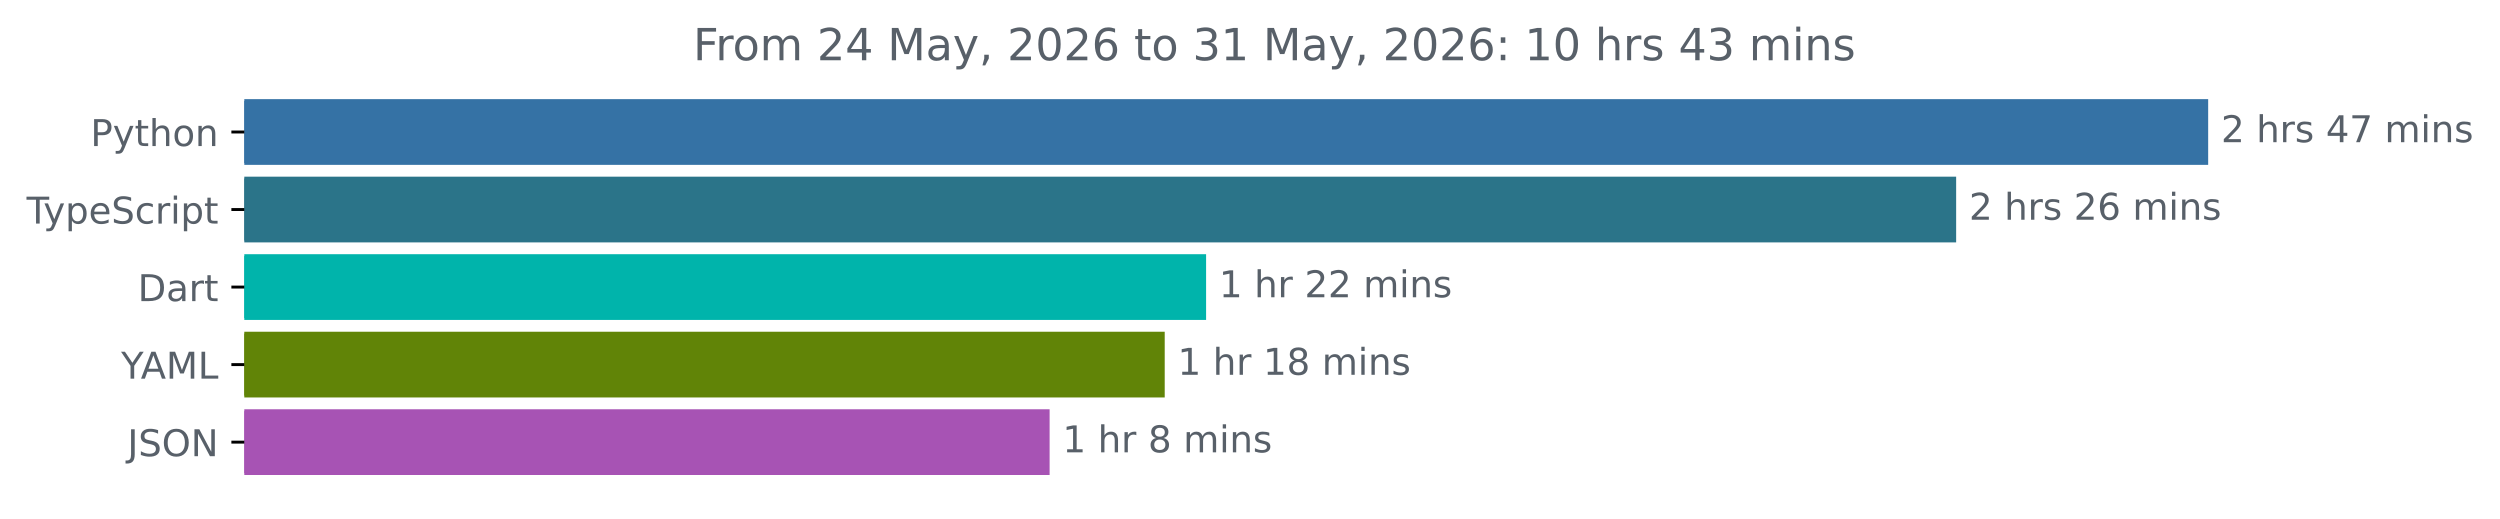
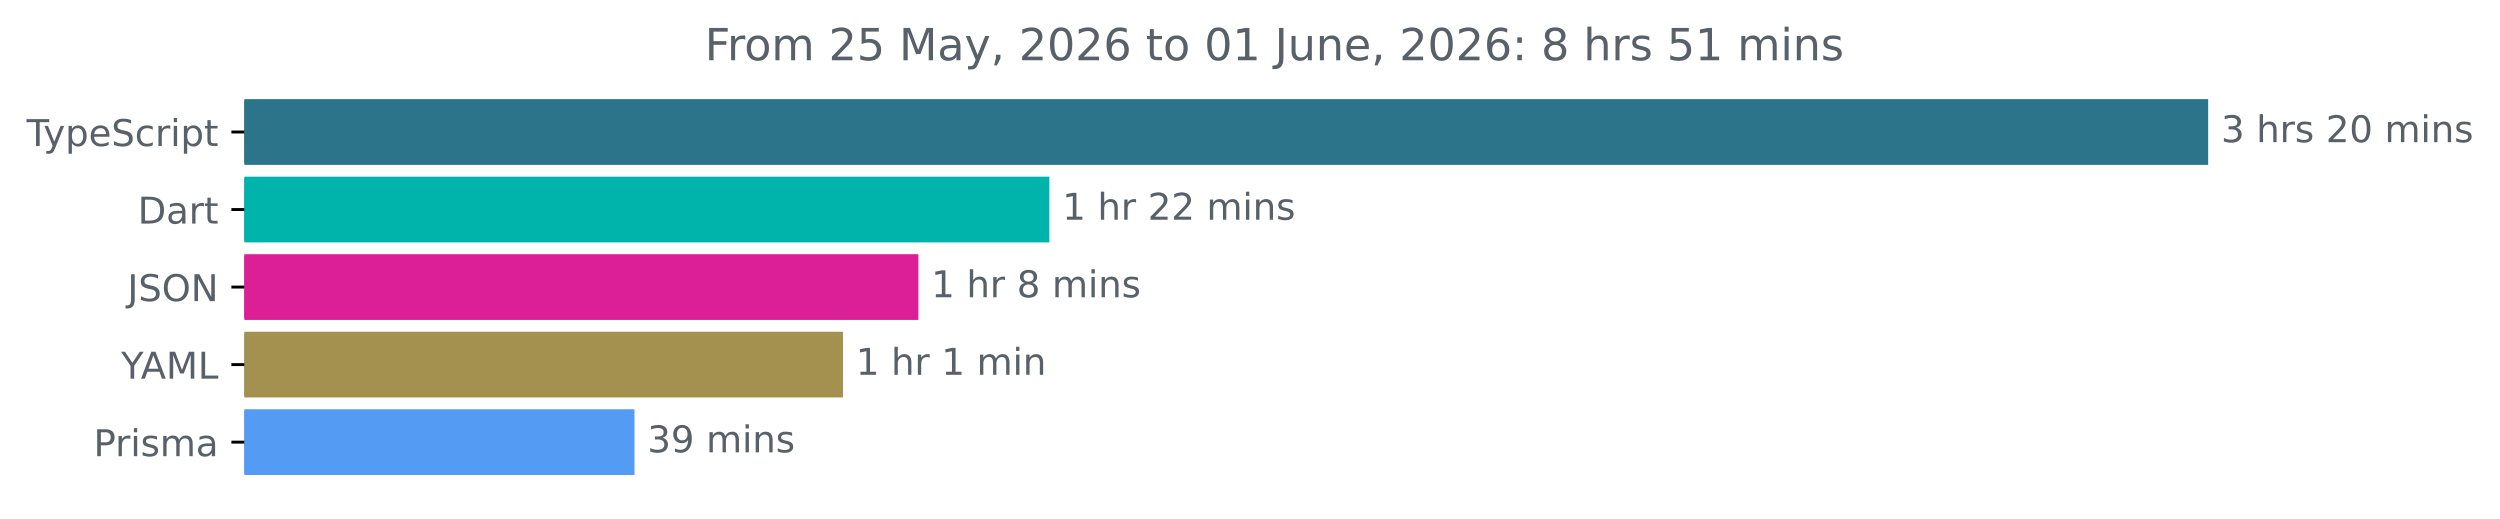
<svg xmlns="http://www.w3.org/2000/svg" xmlns:xlink="http://www.w3.org/1999/xlink" width="677.144pt" height="140.398pt" viewBox="0 0 677.144 140.398" version="1.1">
  <defs>
    <style type="text/css">*{stroke-linejoin: round; stroke-linecap: butt}</style>
  </defs>
  <g id="figure_1">
    <g id="patch_1">
      <path d="M -0 140.398  L 677.144 140.398  L 677.144 0  L -0 0  L -0 140.398  z " style="fill: none" />
    </g>
    <g id="axes_1">
      <g id="patch_2">
-         <path d="M 66.17 27.358  L 597.599 27.358  L 597.599 44.158  L 66.17 44.158  z " clip-path="url(#p0eb95ce7c9)" style="fill: #3572a5; stroke: #3572a5; stroke-linejoin: miter" />
+         <path d="M 66.17 27.358  L 597.599 27.358  L 597.599 44.158  L 66.17 44.158  z " clip-path="url(#p8c85773e4e)" style="fill: #2b7489; stroke: #2b7489; stroke-linejoin: miter" />
      </g>
      <g id="patch_3">
-         <path d="M 66.17 48.358  L 529.336 48.358  L 529.336 65.158  L 66.17 65.158  z " clip-path="url(#p0eb95ce7c9)" style="fill: #2b7489; stroke: #2b7489; stroke-linejoin: miter" />
+         <path d="M 66.17 48.358  L 283.727 48.358  L 283.727 65.158  L 66.17 65.158  z " clip-path="url(#p8c85773e4e)" style="fill: #00b4ab; stroke: #00b4ab; stroke-linejoin: miter" />
      </g>
      <g id="patch_4">
-         <path d="M 66.17 69.358  L 326.179 69.358  L 326.179 86.158  L 66.17 86.158  z " clip-path="url(#p0eb95ce7c9)" style="fill: #00b4ab; stroke: #00b4ab; stroke-linejoin: miter" />
+         <path d="M 66.17 69.358  L 248.242 69.358  L 248.242 86.158  L 66.17 86.158  z " clip-path="url(#p8c85773e4e)" style="fill: #dc1f97; stroke: #dc1f97; stroke-linejoin: miter" />
      </g>
      <g id="patch_5">
-         <path d="M 66.17 90.358  L 314.972 90.358  L 314.972 107.158  L 66.17 107.158  z " clip-path="url(#p0eb95ce7c9)" style="fill: #618407; stroke: #618407; stroke-linejoin: miter" />
+         <path d="M 66.17 90.358  L 227.824 90.358  L 227.824 107.158  L 66.17 107.158  z " clip-path="url(#p8c85773e4e)" style="fill: #a4904f; stroke: #a4904f; stroke-linejoin: miter" />
      </g>
      <g id="patch_6">
-         <path d="M 66.17 111.358  L 283.795 111.358  L 283.795 128.158  L 66.17 128.158  z " clip-path="url(#p0eb95ce7c9)" style="fill: #a753b4; stroke: #a753b4; stroke-linejoin: miter" />
+         <path d="M 66.17 111.358  L 171.358 111.358  L 171.358 128.158  L 66.17 128.158  z " clip-path="url(#p8c85773e4e)" style="fill: #549cf3; stroke: #549cf3; stroke-linejoin: miter" />
      </g>
      <g id="matplotlib.axis_1" />
      <g id="matplotlib.axis_2">
        <g id="ytick_1">
          <g id="line2d_1">
            <defs>
-               <path id="m673610e122" d="M 0 0  L -3.5 0  " style="stroke: #000000; stroke-width: 0.8" />
+               <path id="m672fdcb3d6" d="M 0 0  L -3.5 0  " style="stroke: #000000; stroke-width: 0.8" />
            </defs>
            <g>
-               <use xlink:href="#m673610e122" x="66.17" y="35.758" style="stroke: #000000; stroke-width: 0.8" />
+               <use xlink:href="#m672fdcb3d6" x="66.17" y="35.758" style="stroke: #000000; stroke-width: 0.8" />
            </g>
          </g>
          <g id="text_1">
-             <g style="fill: #586069" transform="translate(24.50781 39.55734) scale(0.1 -0.1)">
-               <defs>
-                 <path id="DejaVuSans-50" d="M 1259 4147  L 1259 2394  L 2053 2394  Q 2494 2394 2734 2622  Q 2975 2850 2975 3272  Q 2975 3691 2734 3919  Q 2494 4147 2053 4147  L 1259 4147  z M 628 4666  L 2053 4666  Q 2838 4666 3239 4311  Q 3641 3956 3641 3272  Q 3641 2581 3239 2228  Q 2838 1875 2053 1875  L 1259 1875  L 1259 0  L 628 0  L 628 4666  z " transform="scale(0.015625)" />
+             <g style="fill: #586069" transform="translate(7.2 39.55734) scale(0.1 -0.1)">
+               <defs>
+                 <path id="DejaVuSans-54" d="M -19 4666  L 3928 4666  L 3928 4134  L 2272 4134  L 2272 0  L 1638 0  L 1638 4134  L -19 4134  L -19 4666  z " transform="scale(0.015625)" />
                <path id="DejaVuSans-79" d="M 2059 -325  Q 1816 -950 1584 -1140  Q 1353 -1331 966 -1331  L 506 -1331  L 506 -850  L 844 -850  Q 1081 -850 1212 -737  Q 1344 -625 1503 -206  L 1606 56  L 191 3500  L 800 3500  L 1894 763  L 2988 3500  L 3597 3500  L 2059 -325  z " transform="scale(0.015625)" />
-                 <path id="DejaVuSans-74" d="M 1172 4494  L 1172 3500  L 2356 3500  L 2356 3053  L 1172 3053  L 1172 1153  Q 1172 725 1289 603  Q 1406 481 1766 481  L 2356 481  L 2356 0  L 1766 0  Q 1100 0 847 248  Q 594 497 594 1153  L 594 3053  L 172 3053  L 172 3500  L 594 3500  L 594 4494  L 1172 4494  z " transform="scale(0.015625)" />
-                 <path id="DejaVuSans-68" d="M 3513 2113  L 3513 0  L 2938 0  L 2938 2094  Q 2938 2591 2744 2837  Q 2550 3084 2163 3084  Q 1697 3084 1428 2787  Q 1159 2491 1159 1978  L 1159 0  L 581 0  L 581 4863  L 1159 4863  L 1159 2956  Q 1366 3272 1645 3428  Q 1925 3584 2291 3584  Q 2894 3584 3203 3211  Q 3513 2838 3513 2113  z " transform="scale(0.015625)" />
-                 <path id="DejaVuSans-6f" d="M 1959 3097  Q 1497 3097 1228 2736  Q 959 2375 959 1747  Q 959 1119 1226 758  Q 1494 397 1959 397  Q 2419 397 2687 759  Q 2956 1122 2956 1747  Q 2956 2369 2687 2733  Q 2419 3097 1959 3097  z M 1959 3584  Q 2709 3584 3137 3096  Q 3566 2609 3566 1747  Q 3566 888 3137 398  Q 2709 -91 1959 -91  Q 1206 -91 779 398  Q 353 888 353 1747  Q 353 2609 779 3096  Q 1206 3584 1959 3584  z " transform="scale(0.015625)" />
-                 <path id="DejaVuSans-6e" d="M 3513 2113  L 3513 0  L 2938 0  L 2938 2094  Q 2938 2591 2744 2837  Q 2550 3084 2163 3084  Q 1697 3084 1428 2787  Q 1159 2491 1159 1978  L 1159 0  L 581 0  L 581 3500  L 1159 3500  L 1159 2956  Q 1366 3272 1645 3428  Q 1925 3584 2291 3584  Q 2894 3584 3203 3211  Q 3513 2838 3513 2113  z " transform="scale(0.015625)" />
-               </defs>
-               <use xlink:href="#DejaVuSans-50" />
-               <use xlink:href="#DejaVuSans-79" x="60.303" />
-               <use xlink:href="#DejaVuSans-74" x="119.482" />
-               <use xlink:href="#DejaVuSans-68" x="158.691" />
-               <use xlink:href="#DejaVuSans-6f" x="222.07" />
-               <use xlink:href="#DejaVuSans-6e" x="283.252" />
-             </g>
-           </g>
-         </g>
-         <g id="ytick_2">
-           <g id="line2d_2">
-             <g>
-               <use xlink:href="#m673610e122" x="66.17" y="56.758" style="stroke: #000000; stroke-width: 0.8" />
-             </g>
-           </g>
-           <g id="text_2">
-             <g style="fill: #586069" transform="translate(7.2 60.55734) scale(0.1 -0.1)">
-               <defs>
-                 <path id="DejaVuSans-54" d="M -19 4666  L 3928 4666  L 3928 4134  L 2272 4134  L 2272 0  L 1638 0  L 1638 4134  L -19 4134  L -19 4666  z " transform="scale(0.015625)" />
                <path id="DejaVuSans-70" d="M 1159 525  L 1159 -1331  L 581 -1331  L 581 3500  L 1159 3500  L 1159 2969  Q 1341 3281 1617 3432  Q 1894 3584 2278 3584  Q 2916 3584 3314 3078  Q 3713 2572 3713 1747  Q 3713 922 3314 415  Q 2916 -91 2278 -91  Q 1894 -91 1617 61  Q 1341 213 1159 525  z M 3116 1747  Q 3116 2381 2855 2742  Q 2594 3103 2138 3103  Q 1681 3103 1420 2742  Q 1159 2381 1159 1747  Q 1159 1113 1420 752  Q 1681 391 2138 391  Q 2594 391 2855 752  Q 3116 1113 3116 1747  z " transform="scale(0.015625)" />
                <path id="DejaVuSans-65" d="M 3597 1894  L 3597 1613  L 953 1613  Q 991 1019 1311 708  Q 1631 397 2203 397  Q 2534 397 2845 478  Q 3156 559 3463 722  L 3463 178  Q 3153 47 2828 -22  Q 2503 -91 2169 -91  Q 1331 -91 842 396  Q 353 884 353 1716  Q 353 2575 817 3079  Q 1281 3584 2069 3584  Q 2775 3584 3186 3129  Q 3597 2675 3597 1894  z M 3022 2063  Q 3016 2534 2758 2815  Q 2500 3097 2075 3097  Q 1594 3097 1305 2825  Q 1016 2553 972 2059  L 3022 2063  z " transform="scale(0.015625)" />
                <path id="DejaVuSans-53" d="M 3425 4513  L 3425 3897  Q 3066 4069 2747 4153  Q 2428 4238 2131 4238  Q 1616 4238 1336 4038  Q 1056 3838 1056 3469  Q 1056 3159 1242 3001  Q 1428 2844 1947 2747  L 2328 2669  Q 3034 2534 3370 2195  Q 3706 1856 3706 1288  Q 3706 609 3251 259  Q 2797 -91 1919 -91  Q 1588 -91 1214 -16  Q 841 59 441 206  L 441 856  Q 825 641 1194 531  Q 1563 422 1919 422  Q 2459 422 2753 634  Q 3047 847 3047 1241  Q 3047 1584 2836 1778  Q 2625 1972 2144 2069  L 1759 2144  Q 1053 2284 737 2584  Q 422 2884 422 3419  Q 422 4038 858 4394  Q 1294 4750 2059 4750  Q 2388 4750 2728 4690  Q 3069 4631 3425 4513  z " transform="scale(0.015625)" />
                <path id="DejaVuSans-63" d="M 3122 3366  L 3122 2828  Q 2878 2963 2633 3030  Q 2388 3097 2138 3097  Q 1578 3097 1268 2742  Q 959 2388 959 1747  Q 959 1106 1268 751  Q 1578 397 2138 397  Q 2388 397 2633 464  Q 2878 531 3122 666  L 3122 134  Q 2881 22 2623 -34  Q 2366 -91 2075 -91  Q 1284 -91 818 406  Q 353 903 353 1747  Q 353 2603 823 3093  Q 1294 3584 2113 3584  Q 2378 3584 2631 3529  Q 2884 3475 3122 3366  z " transform="scale(0.015625)" />
                <path id="DejaVuSans-72" d="M 2631 2963  Q 2534 3019 2420 3045  Q 2306 3072 2169 3072  Q 1681 3072 1420 2755  Q 1159 2438 1159 1844  L 1159 0  L 581 0  L 581 3500  L 1159 3500  L 1159 2956  Q 1341 3275 1631 3429  Q 1922 3584 2338 3584  Q 2397 3584 2469 3576  Q 2541 3569 2628 3553  L 2631 2963  z " transform="scale(0.015625)" />
                <path id="DejaVuSans-69" d="M 603 3500  L 1178 3500  L 1178 0  L 603 0  L 603 3500  z M 603 4863  L 1178 4863  L 1178 4134  L 603 4134  L 603 4863  z " transform="scale(0.015625)" />
+                 <path id="DejaVuSans-74" d="M 1172 4494  L 1172 3500  L 2356 3500  L 2356 3053  L 1172 3053  L 1172 1153  Q 1172 725 1289 603  Q 1406 481 1766 481  L 2356 481  L 2356 0  L 1766 0  Q 1100 0 847 248  Q 594 497 594 1153  L 594 3053  L 172 3053  L 172 3500  L 594 3500  L 594 4494  L 1172 4494  z " transform="scale(0.015625)" />
              </defs>
              <use xlink:href="#DejaVuSans-54" />
              <use xlink:href="#DejaVuSans-79" x="45.459" />
              <use xlink:href="#DejaVuSans-70" x="104.639" />
              <use xlink:href="#DejaVuSans-65" x="168.115" />
              <use xlink:href="#DejaVuSans-53" x="229.639" />
              <use xlink:href="#DejaVuSans-63" x="293.115" />
              <use xlink:href="#DejaVuSans-72" x="348.096" />
              <use xlink:href="#DejaVuSans-69" x="389.209" />
              <use xlink:href="#DejaVuSans-70" x="416.992" />
              <use xlink:href="#DejaVuSans-74" x="480.469" />
            </g>
          </g>
        </g>
-         <g id="ytick_3">
-           <g id="line2d_3">
-             <g>
-               <use xlink:href="#m673610e122" x="66.17" y="77.758" style="stroke: #000000; stroke-width: 0.8" />
-             </g>
-           </g>
-           <g id="text_3">
-             <g style="fill: #586069" transform="translate(37.31094 81.55734) scale(0.1 -0.1)">
+         <g id="ytick_2">
+           <g id="line2d_2">
+             <g>
+               <use xlink:href="#m672fdcb3d6" x="66.17" y="56.758" style="stroke: #000000; stroke-width: 0.8" />
+             </g>
+           </g>
+           <g id="text_2">
+             <g style="fill: #586069" transform="translate(37.31094 60.55734) scale(0.1 -0.1)">
              <defs>
                <path id="DejaVuSans-44" d="M 1259 4147  L 1259 519  L 2022 519  Q 2988 519 3436 956  Q 3884 1394 3884 2338  Q 3884 3275 3436 3711  Q 2988 4147 2022 4147  L 1259 4147  z M 628 4666  L 1925 4666  Q 3281 4666 3915 4102  Q 4550 3538 4550 2338  Q 4550 1131 3912 565  Q 3275 0 1925 0  L 628 0  L 628 4666  z " transform="scale(0.015625)" />
                <path id="DejaVuSans-61" d="M 2194 1759  Q 1497 1759 1228 1600  Q 959 1441 959 1056  Q 959 750 1161 570  Q 1363 391 1709 391  Q 2188 391 2477 730  Q 2766 1069 2766 1631  L 2766 1759  L 2194 1759  z M 3341 1997  L 3341 0  L 2766 0  L 2766 531  Q 2569 213 2275 61  Q 1981 -91 1556 -91  Q 1019 -91 701 211  Q 384 513 384 1019  Q 384 1609 779 1909  Q 1175 2209 1959 2209  L 2766 2209  L 2766 2266  Q 2766 2663 2505 2880  Q 2244 3097 1772 3097  Q 1472 3097 1187 3025  Q 903 2953 641 2809  L 641 3341  Q 956 3463 1253 3523  Q 1550 3584 1831 3584  Q 2591 3584 2966 3190  Q 3341 2797 3341 1997  z " transform="scale(0.015625)" />
              </defs>
              <use xlink:href="#DejaVuSans-44" />
              <use xlink:href="#DejaVuSans-61" x="77.002" />
              <use xlink:href="#DejaVuSans-72" x="138.281" />
              <use xlink:href="#DejaVuSans-74" x="179.395" />
            </g>
          </g>
        </g>
+         <g id="ytick_3">
+           <g id="line2d_3">
+             <g>
+               <use xlink:href="#m672fdcb3d6" x="66.17" y="77.758" style="stroke: #000000; stroke-width: 0.8" />
+             </g>
+           </g>
+           <g id="text_3">
+             <g style="fill: #586069" transform="translate(34.51875 81.55734) scale(0.1 -0.1)">
+               <defs>
+                 <path id="DejaVuSans-4a" d="M 628 4666  L 1259 4666  L 1259 325  Q 1259 -519 939 -900  Q 619 -1281 -91 -1281  L -331 -1281  L -331 -750  L -134 -750  Q 284 -750 456 -515  Q 628 -281 628 325  L 628 4666  z " transform="scale(0.015625)" />
+                 <path id="DejaVuSans-4f" d="M 2522 4238  Q 1834 4238 1429 3725  Q 1025 3213 1025 2328  Q 1025 1447 1429 934  Q 1834 422 2522 422  Q 3209 422 3611 934  Q 4013 1447 4013 2328  Q 4013 3213 3611 3725  Q 3209 4238 2522 4238  z M 2522 4750  Q 3503 4750 4090 4092  Q 4678 3434 4678 2328  Q 4678 1225 4090 567  Q 3503 -91 2522 -91  Q 1538 -91 948 565  Q 359 1222 359 2328  Q 359 3434 948 4092  Q 1538 4750 2522 4750  z " transform="scale(0.015625)" />
+                 <path id="DejaVuSans-4e" d="M 628 4666  L 1478 4666  L 3547 763  L 3547 4666  L 4159 4666  L 4159 0  L 3309 0  L 1241 3903  L 1241 0  L 628 0  L 628 4666  z " transform="scale(0.015625)" />
+               </defs>
+               <use xlink:href="#DejaVuSans-4a" />
+               <use xlink:href="#DejaVuSans-53" x="29.492" />
+               <use xlink:href="#DejaVuSans-4f" x="92.969" />
+               <use xlink:href="#DejaVuSans-4e" x="171.68" />
+             </g>
+           </g>
+         </g>
        <g id="ytick_4">
          <g id="line2d_4">
            <g>
-               <use xlink:href="#m673610e122" x="66.17" y="98.758" style="stroke: #000000; stroke-width: 0.8" />
+               <use xlink:href="#m672fdcb3d6" x="66.17" y="98.758" style="stroke: #000000; stroke-width: 0.8" />
            </g>
          </g>
          <g id="text_4">
            <g style="fill: #586069" transform="translate(32.79688 102.5573) scale(0.1 -0.1)">
              <defs>
                <path id="DejaVuSans-59" d="M -13 4666  L 666 4666  L 1959 2747  L 3244 4666  L 3922 4666  L 2272 2222  L 2272 0  L 1638 0  L 1638 2222  L -13 4666  z " transform="scale(0.015625)" />
                <path id="DejaVuSans-41" d="M 2188 4044  L 1331 1722  L 3047 1722  L 2188 4044  z M 1831 4666  L 2547 4666  L 4325 0  L 3669 0  L 3244 1197  L 1141 1197  L 716 0  L 50 0  L 1831 4666  z " transform="scale(0.015625)" />
                <path id="DejaVuSans-4d" d="M 628 4666  L 1569 4666  L 2759 1491  L 3956 4666  L 4897 4666  L 4897 0  L 4281 0  L 4281 4097  L 3078 897  L 2444 897  L 1241 4097  L 1241 0  L 628 0  L 628 4666  z " transform="scale(0.015625)" />
                <path id="DejaVuSans-4c" d="M 628 4666  L 1259 4666  L 1259 531  L 3531 531  L 3531 0  L 628 0  L 628 4666  z " transform="scale(0.015625)" />
              </defs>
              <use xlink:href="#DejaVuSans-59" />
              <use xlink:href="#DejaVuSans-41" x="53.334" />
              <use xlink:href="#DejaVuSans-4d" x="121.742" />
              <use xlink:href="#DejaVuSans-4c" x="208.021" />
            </g>
          </g>
        </g>
        <g id="ytick_5">
          <g id="line2d_5">
            <g>
-               <use xlink:href="#m673610e122" x="66.17" y="119.758" style="stroke: #000000; stroke-width: 0.8" />
+               <use xlink:href="#m672fdcb3d6" x="66.17" y="119.758" style="stroke: #000000; stroke-width: 0.8" />
            </g>
          </g>
          <g id="text_5">
-             <g style="fill: #586069" transform="translate(34.51875 123.5573) scale(0.1 -0.1)">
-               <defs>
-                 <path id="DejaVuSans-4a" d="M 628 4666  L 1259 4666  L 1259 325  Q 1259 -519 939 -900  Q 619 -1281 -91 -1281  L -331 -1281  L -331 -750  L -134 -750  Q 284 -750 456 -515  Q 628 -281 628 325  L 628 4666  z " transform="scale(0.015625)" />
-                 <path id="DejaVuSans-4f" d="M 2522 4238  Q 1834 4238 1429 3725  Q 1025 3213 1025 2328  Q 1025 1447 1429 934  Q 1834 422 2522 422  Q 3209 422 3611 934  Q 4013 1447 4013 2328  Q 4013 3213 3611 3725  Q 3209 4238 2522 4238  z M 2522 4750  Q 3503 4750 4090 4092  Q 4678 3434 4678 2328  Q 4678 1225 4090 567  Q 3503 -91 2522 -91  Q 1538 -91 948 565  Q 359 1222 359 2328  Q 359 3434 948 4092  Q 1538 4750 2522 4750  z " transform="scale(0.015625)" />
-                 <path id="DejaVuSans-4e" d="M 628 4666  L 1478 4666  L 3547 763  L 3547 4666  L 4159 4666  L 4159 0  L 3309 0  L 1241 3903  L 1241 0  L 628 0  L 628 4666  z " transform="scale(0.015625)" />
-               </defs>
-               <use xlink:href="#DejaVuSans-4a" />
-               <use xlink:href="#DejaVuSans-53" x="29.492" />
-               <use xlink:href="#DejaVuSans-4f" x="92.969" />
-               <use xlink:href="#DejaVuSans-4e" x="171.68" />
+             <g style="fill: #586069" transform="translate(25.34844 123.5573) scale(0.1 -0.1)">
+               <defs>
+                 <path id="DejaVuSans-50" d="M 1259 4147  L 1259 2394  L 2053 2394  Q 2494 2394 2734 2622  Q 2975 2850 2975 3272  Q 2975 3691 2734 3919  Q 2494 4147 2053 4147  L 1259 4147  z M 628 4666  L 2053 4666  Q 2838 4666 3239 4311  Q 3641 3956 3641 3272  Q 3641 2581 3239 2228  Q 2838 1875 2053 1875  L 1259 1875  L 1259 0  L 628 0  L 628 4666  z " transform="scale(0.015625)" />
+                 <path id="DejaVuSans-73" d="M 2834 3397  L 2834 2853  Q 2591 2978 2328 3040  Q 2066 3103 1784 3103  Q 1356 3103 1142 2972  Q 928 2841 928 2578  Q 928 2378 1081 2264  Q 1234 2150 1697 2047  L 1894 2003  Q 2506 1872 2764 1633  Q 3022 1394 3022 966  Q 3022 478 2636 193  Q 2250 -91 1575 -91  Q 1294 -91 989 -36  Q 684 19 347 128  L 347 722  Q 666 556 975 473  Q 1284 391 1588 391  Q 1994 391 2212 530  Q 2431 669 2431 922  Q 2431 1156 2273 1281  Q 2116 1406 1581 1522  L 1381 1569  Q 847 1681 609 1914  Q 372 2147 372 2553  Q 372 3047 722 3315  Q 1072 3584 1716 3584  Q 2034 3584 2315 3537  Q 2597 3491 2834 3397  z " transform="scale(0.015625)" />
+                 <path id="DejaVuSans-6d" d="M 3328 2828  Q 3544 3216 3844 3400  Q 4144 3584 4550 3584  Q 5097 3584 5394 3201  Q 5691 2819 5691 2113  L 5691 0  L 5113 0  L 5113 2094  Q 5113 2597 4934 2840  Q 4756 3084 4391 3084  Q 3944 3084 3684 2787  Q 3425 2491 3425 1978  L 3425 0  L 2847 0  L 2847 2094  Q 2847 2600 2669 2842  Q 2491 3084 2119 3084  Q 1678 3084 1418 2786  Q 1159 2488 1159 1978  L 1159 0  L 581 0  L 581 3500  L 1159 3500  L 1159 2956  Q 1356 3278 1631 3431  Q 1906 3584 2284 3584  Q 2666 3584 2933 3390  Q 3200 3197 3328 2828  z " transform="scale(0.015625)" />
+               </defs>
+               <use xlink:href="#DejaVuSans-50" />
+               <use xlink:href="#DejaVuSans-72" x="58.553" />
+               <use xlink:href="#DejaVuSans-69" x="99.666" />
+               <use xlink:href="#DejaVuSans-73" x="127.449" />
+               <use xlink:href="#DejaVuSans-6d" x="179.549" />
+               <use xlink:href="#DejaVuSans-61" x="276.961" />
            </g>
          </g>
        </g>
      </g>
      <g id="text_6">
        <g style="fill: #586069" transform="translate(601.5989 38.5175) scale(0.1 -0.1)">
          <defs>
+             <path id="DejaVuSans-33" d="M 2597 2516  Q 3050 2419 3304 2112  Q 3559 1806 3559 1356  Q 3559 666 3084 287  Q 2609 -91 1734 -91  Q 1441 -91 1130 -33  Q 819 25 488 141  L 488 750  Q 750 597 1062 519  Q 1375 441 1716 441  Q 2309 441 2620 675  Q 2931 909 2931 1356  Q 2931 1769 2642 2001  Q 2353 2234 1838 2234  L 1294 2234  L 1294 2753  L 1863 2753  Q 2328 2753 2575 2939  Q 2822 3125 2822 3475  Q 2822 3834 2567 4026  Q 2313 4219 1838 4219  Q 1578 4219 1281 4162  Q 984 4106 628 3988  L 628 4550  Q 988 4650 1302 4700  Q 1616 4750 1894 4750  Q 2613 4750 3031 4423  Q 3450 4097 3450 3541  Q 3450 3153 3228 2886  Q 3006 2619 2597 2516  z " transform="scale(0.015625)" />
+             <path id="DejaVuSans-20" transform="scale(0.015625)" />
+             <path id="DejaVuSans-68" d="M 3513 2113  L 3513 0  L 2938 0  L 2938 2094  Q 2938 2591 2744 2837  Q 2550 3084 2163 3084  Q 1697 3084 1428 2787  Q 1159 2491 1159 1978  L 1159 0  L 581 0  L 581 4863  L 1159 4863  L 1159 2956  Q 1366 3272 1645 3428  Q 1925 3584 2291 3584  Q 2894 3584 3203 3211  Q 3513 2838 3513 2113  z " transform="scale(0.015625)" />
            <path id="DejaVuSans-32" d="M 1228 531  L 3431 531  L 3431 0  L 469 0  L 469 531  Q 828 903 1448 1529  Q 2069 2156 2228 2338  Q 2531 2678 2651 2914  Q 2772 3150 2772 3378  Q 2772 3750 2511 3984  Q 2250 4219 1831 4219  Q 1534 4219 1204 4116  Q 875 4013 500 3803  L 500 4441  Q 881 4594 1212 4672  Q 1544 4750 1819 4750  Q 2544 4750 2975 4387  Q 3406 4025 3406 3419  Q 3406 3131 3298 2873  Q 3191 2616 2906 2266  Q 2828 2175 2409 1742  Q 1991 1309 1228 531  z " transform="scale(0.015625)" />
-             <path id="DejaVuSans-20" transform="scale(0.015625)" />
-             <path id="DejaVuSans-73" d="M 2834 3397  L 2834 2853  Q 2591 2978 2328 3040  Q 2066 3103 1784 3103  Q 1356 3103 1142 2972  Q 928 2841 928 2578  Q 928 2378 1081 2264  Q 1234 2150 1697 2047  L 1894 2003  Q 2506 1872 2764 1633  Q 3022 1394 3022 966  Q 3022 478 2636 193  Q 2250 -91 1575 -91  Q 1294 -91 989 -36  Q 684 19 347 128  L 347 722  Q 666 556 975 473  Q 1284 391 1588 391  Q 1994 391 2212 530  Q 2431 669 2431 922  Q 2431 1156 2273 1281  Q 2116 1406 1581 1522  L 1381 1569  Q 847 1681 609 1914  Q 372 2147 372 2553  Q 372 3047 722 3315  Q 1072 3584 1716 3584  Q 2034 3584 2315 3537  Q 2597 3491 2834 3397  z " transform="scale(0.015625)" />
-             <path id="DejaVuSans-34" d="M 2419 4116  L 825 1625  L 2419 1625  L 2419 4116  z M 2253 4666  L 3047 4666  L 3047 1625  L 3713 1625  L 3713 1100  L 3047 1100  L 3047 0  L 2419 0  L 2419 1100  L 313 1100  L 313 1709  L 2253 4666  z " transform="scale(0.015625)" />
-             <path id="DejaVuSans-37" d="M 525 4666  L 3525 4666  L 3525 4397  L 1831 0  L 1172 0  L 2766 4134  L 525 4134  L 525 4666  z " transform="scale(0.015625)" />
-             <path id="DejaVuSans-6d" d="M 3328 2828  Q 3544 3216 3844 3400  Q 4144 3584 4550 3584  Q 5097 3584 5394 3201  Q 5691 2819 5691 2113  L 5691 0  L 5113 0  L 5113 2094  Q 5113 2597 4934 2840  Q 4756 3084 4391 3084  Q 3944 3084 3684 2787  Q 3425 2491 3425 1978  L 3425 0  L 2847 0  L 2847 2094  Q 2847 2600 2669 2842  Q 2491 3084 2119 3084  Q 1678 3084 1418 2786  Q 1159 2488 1159 1978  L 1159 0  L 581 0  L 581 3500  L 1159 3500  L 1159 2956  Q 1356 3278 1631 3431  Q 1906 3584 2284 3584  Q 2666 3584 2933 3390  Q 3200 3197 3328 2828  z " transform="scale(0.015625)" />
-           </defs>
-           <use xlink:href="#DejaVuSans-32" />
-           <use xlink:href="#DejaVuSans-20" x="63.623" />
-           <use xlink:href="#DejaVuSans-68" x="95.41" />
-           <use xlink:href="#DejaVuSans-72" x="158.789" />
-           <use xlink:href="#DejaVuSans-73" x="199.902" />
-           <use xlink:href="#DejaVuSans-20" x="252.002" />
-           <use xlink:href="#DejaVuSans-34" x="283.789" />
-           <use xlink:href="#DejaVuSans-37" x="347.412" />
-           <use xlink:href="#DejaVuSans-20" x="411.035" />
-           <use xlink:href="#DejaVuSans-6d" x="442.822" />
-           <use xlink:href="#DejaVuSans-69" x="540.234" />
-           <use xlink:href="#DejaVuSans-6e" x="568.018" />
-           <use xlink:href="#DejaVuSans-73" x="631.396" />
-         </g>
-       </g>
-       <g id="text_7">
-         <g style="fill: #586069" transform="translate(533.3364 59.5175) scale(0.1 -0.1)">
-           <defs>
-             <path id="DejaVuSans-36" d="M 2113 2584  Q 1688 2584 1439 2293  Q 1191 2003 1191 1497  Q 1191 994 1439 701  Q 1688 409 2113 409  Q 2538 409 2786 701  Q 3034 994 3034 1497  Q 3034 2003 2786 2293  Q 2538 2584 2113 2584  z M 3366 4563  L 3366 3988  Q 3128 4100 2886 4159  Q 2644 4219 2406 4219  Q 1781 4219 1451 3797  Q 1122 3375 1075 2522  Q 1259 2794 1537 2939  Q 1816 3084 2150 3084  Q 2853 3084 3261 2657  Q 3669 2231 3669 1497  Q 3669 778 3244 343  Q 2819 -91 2113 -91  Q 1303 -91 875 529  Q 447 1150 447 2328  Q 447 3434 972 4092  Q 1497 4750 2381 4750  Q 2619 4750 2861 4703  Q 3103 4656 3366 4563  z " transform="scale(0.015625)" />
-           </defs>
-           <use xlink:href="#DejaVuSans-32" />
+             <path id="DejaVuSans-30" d="M 2034 4250  Q 1547 4250 1301 3770  Q 1056 3291 1056 2328  Q 1056 1369 1301 889  Q 1547 409 2034 409  Q 2525 409 2770 889  Q 3016 1369 3016 2328  Q 3016 3291 2770 3770  Q 2525 4250 2034 4250  z M 2034 4750  Q 2819 4750 3233 4129  Q 3647 3509 3647 2328  Q 3647 1150 3233 529  Q 2819 -91 2034 -91  Q 1250 -91 836 529  Q 422 1150 422 2328  Q 422 3509 836 4129  Q 1250 4750 2034 4750  z " transform="scale(0.015625)" />
+             <path id="DejaVuSans-6e" d="M 3513 2113  L 3513 0  L 2938 0  L 2938 2094  Q 2938 2591 2744 2837  Q 2550 3084 2163 3084  Q 1697 3084 1428 2787  Q 1159 2491 1159 1978  L 1159 0  L 581 0  L 581 3500  L 1159 3500  L 1159 2956  Q 1366 3272 1645 3428  Q 1925 3584 2291 3584  Q 2894 3584 3203 3211  Q 3513 2838 3513 2113  z " transform="scale(0.015625)" />
+           </defs>
+           <use xlink:href="#DejaVuSans-33" />
          <use xlink:href="#DejaVuSans-20" x="63.623" />
          <use xlink:href="#DejaVuSans-68" x="95.41" />
          <use xlink:href="#DejaVuSans-72" x="158.789" />
          <use xlink:href="#DejaVuSans-73" x="199.902" />
          <use xlink:href="#DejaVuSans-20" x="252.002" />
          <use xlink:href="#DejaVuSans-32" x="283.789" />
-           <use xlink:href="#DejaVuSans-36" x="347.412" />
+           <use xlink:href="#DejaVuSans-30" x="347.412" />
          <use xlink:href="#DejaVuSans-20" x="411.035" />
          <use xlink:href="#DejaVuSans-6d" x="442.822" />
          <use xlink:href="#DejaVuSans-69" x="540.234" />
          <use xlink:href="#DejaVuSans-6e" x="568.018" />
          <use xlink:href="#DejaVuSans-73" x="631.396" />
        </g>
      </g>
-       <g id="text_8">
-         <g style="fill: #586069" transform="translate(330.1791 80.5175) scale(0.1 -0.1)">
+       <g id="text_7">
+         <g style="fill: #586069" transform="translate(287.7265 59.5175) scale(0.1 -0.1)">
          <defs>
            <path id="DejaVuSans-31" d="M 794 531  L 1825 531  L 1825 4091  L 703 3866  L 703 4441  L 1819 4666  L 2450 4666  L 2450 531  L 3481 531  L 3481 0  L 794 0  L 794 531  z " transform="scale(0.015625)" />
          </defs>
          <use xlink:href="#DejaVuSans-31" />
          <use xlink:href="#DejaVuSans-20" x="63.623" />
          <use xlink:href="#DejaVuSans-68" x="95.41" />
          <use xlink:href="#DejaVuSans-72" x="158.789" />
          <use xlink:href="#DejaVuSans-20" x="199.902" />
          <use xlink:href="#DejaVuSans-32" x="231.689" />
          <use xlink:href="#DejaVuSans-32" x="295.312" />
          <use xlink:href="#DejaVuSans-20" x="358.936" />
          <use xlink:href="#DejaVuSans-6d" x="390.723" />
          <use xlink:href="#DejaVuSans-69" x="488.135" />
          <use xlink:href="#DejaVuSans-6e" x="515.918" />
          <use xlink:href="#DejaVuSans-73" x="579.297" />
        </g>
      </g>
-       <g id="text_9">
-         <g style="fill: #586069" transform="translate(318.9718 101.5175) scale(0.1 -0.1)">
+       <g id="text_8">
+         <g style="fill: #586069" transform="translate(252.2416 80.5175) scale(0.1 -0.1)">
          <defs>
            <path id="DejaVuSans-38" d="M 2034 2216  Q 1584 2216 1326 1975  Q 1069 1734 1069 1313  Q 1069 891 1326 650  Q 1584 409 2034 409  Q 2484 409 2743 651  Q 3003 894 3003 1313  Q 3003 1734 2745 1975  Q 2488 2216 2034 2216  z M 1403 2484  Q 997 2584 770 2862  Q 544 3141 544 3541  Q 544 4100 942 4425  Q 1341 4750 2034 4750  Q 2731 4750 3128 4425  Q 3525 4100 3525 3541  Q 3525 3141 3298 2862  Q 3072 2584 2669 2484  Q 3125 2378 3379 2068  Q 3634 1759 3634 1313  Q 3634 634 3220 271  Q 2806 -91 2034 -91  Q 1263 -91 848 271  Q 434 634 434 1313  Q 434 1759 690 2068  Q 947 2378 1403 2484  z M 1172 3481  Q 1172 3119 1398 2916  Q 1625 2713 2034 2713  Q 2441 2713 2670 2916  Q 2900 3119 2900 3481  Q 2900 3844 2670 4047  Q 2441 4250 2034 4250  Q 1625 4250 1398 4047  Q 1172 3844 1172 3481  z " transform="scale(0.015625)" />
          </defs>
-           <use xlink:href="#DejaVuSans-31" />
-           <use xlink:href="#DejaVuSans-20" x="63.623" />
-           <use xlink:href="#DejaVuSans-68" x="95.41" />
-           <use xlink:href="#DejaVuSans-72" x="158.789" />
-           <use xlink:href="#DejaVuSans-20" x="199.902" />
-           <use xlink:href="#DejaVuSans-31" x="231.689" />
-           <use xlink:href="#DejaVuSans-38" x="295.312" />
-           <use xlink:href="#DejaVuSans-20" x="358.936" />
-           <use xlink:href="#DejaVuSans-6d" x="390.723" />
-           <use xlink:href="#DejaVuSans-69" x="488.135" />
-           <use xlink:href="#DejaVuSans-6e" x="515.918" />
-           <use xlink:href="#DejaVuSans-73" x="579.297" />
-         </g>
-       </g>
-       <g id="text_10">
-         <g style="fill: #586069" transform="translate(287.7952 122.5175) scale(0.1 -0.1)">
          <use xlink:href="#DejaVuSans-31" />
          <use xlink:href="#DejaVuSans-20" x="63.623" />
          <use xlink:href="#DejaVuSans-68" x="95.41" />
          <use xlink:href="#DejaVuSans-72" x="158.789" />
          <use xlink:href="#DejaVuSans-20" x="199.902" />
          <use xlink:href="#DejaVuSans-38" x="231.689" />
          <use xlink:href="#DejaVuSans-20" x="295.312" />
          <use xlink:href="#DejaVuSans-6d" x="327.1" />
          <use xlink:href="#DejaVuSans-69" x="424.512" />
          <use xlink:href="#DejaVuSans-6e" x="452.295" />
          <use xlink:href="#DejaVuSans-73" x="515.674" />
        </g>
      </g>
+       <g id="text_9">
+         <g style="fill: #586069" transform="translate(231.8237 101.5175) scale(0.1 -0.1)">
+           <use xlink:href="#DejaVuSans-31" />
+           <use xlink:href="#DejaVuSans-20" x="63.623" />
+           <use xlink:href="#DejaVuSans-68" x="95.41" />
+           <use xlink:href="#DejaVuSans-72" x="158.789" />
+           <use xlink:href="#DejaVuSans-20" x="199.902" />
+           <use xlink:href="#DejaVuSans-31" x="231.689" />
+           <use xlink:href="#DejaVuSans-20" x="295.312" />
+           <use xlink:href="#DejaVuSans-6d" x="327.1" />
+           <use xlink:href="#DejaVuSans-69" x="424.512" />
+           <use xlink:href="#DejaVuSans-6e" x="452.295" />
+         </g>
+       </g>
+       <g id="text_10">
+         <g style="fill: #586069" transform="translate(175.3577 122.5175) scale(0.1 -0.1)">
+           <defs>
+             <path id="DejaVuSans-39" d="M 703 97  L 703 672  Q 941 559 1184 500  Q 1428 441 1663 441  Q 2288 441 2617 861  Q 2947 1281 2994 2138  Q 2813 1869 2534 1725  Q 2256 1581 1919 1581  Q 1219 1581 811 2004  Q 403 2428 403 3163  Q 403 3881 828 4315  Q 1253 4750 1959 4750  Q 2769 4750 3195 4129  Q 3622 3509 3622 2328  Q 3622 1225 3098 567  Q 2575 -91 1691 -91  Q 1453 -91 1209 -44  Q 966 3 703 97  z M 1959 2075  Q 2384 2075 2632 2365  Q 2881 2656 2881 3163  Q 2881 3666 2632 3958  Q 2384 4250 1959 4250  Q 1534 4250 1286 3958  Q 1038 3666 1038 3163  Q 1038 2656 1286 2365  Q 1534 2075 1959 2075  z " transform="scale(0.015625)" />
+           </defs>
+           <use xlink:href="#DejaVuSans-33" />
+           <use xlink:href="#DejaVuSans-39" x="63.623" />
+           <use xlink:href="#DejaVuSans-20" x="127.246" />
+           <use xlink:href="#DejaVuSans-6d" x="159.033" />
+           <use xlink:href="#DejaVuSans-69" x="256.445" />
+           <use xlink:href="#DejaVuSans-6e" x="284.229" />
+           <use xlink:href="#DejaVuSans-73" x="347.607" />
+         </g>
+       </g>
      <g id="text_11">
-         <g style="fill: #586069" transform="translate(187.7491 16.31812) scale(0.12 -0.12)">
+         <g style="fill: #586069" transform="translate(190.9047 16.31812) scale(0.12 -0.12)">
          <defs>
            <path id="DejaVuSans-46" d="M 628 4666  L 3309 4666  L 3309 4134  L 1259 4134  L 1259 2759  L 3109 2759  L 3109 2228  L 1259 2228  L 1259 0  L 628 0  L 628 4666  z " transform="scale(0.015625)" />
+             <path id="DejaVuSans-6f" d="M 1959 3097  Q 1497 3097 1228 2736  Q 959 2375 959 1747  Q 959 1119 1226 758  Q 1494 397 1959 397  Q 2419 397 2687 759  Q 2956 1122 2956 1747  Q 2956 2369 2687 2733  Q 2419 3097 1959 3097  z M 1959 3584  Q 2709 3584 3137 3096  Q 3566 2609 3566 1747  Q 3566 888 3137 398  Q 2709 -91 1959 -91  Q 1206 -91 779 398  Q 353 888 353 1747  Q 353 2609 779 3096  Q 1206 3584 1959 3584  z " transform="scale(0.015625)" />
+             <path id="DejaVuSans-35" d="M 691 4666  L 3169 4666  L 3169 4134  L 1269 4134  L 1269 2991  Q 1406 3038 1543 3061  Q 1681 3084 1819 3084  Q 2600 3084 3056 2656  Q 3513 2228 3513 1497  Q 3513 744 3044 326  Q 2575 -91 1722 -91  Q 1428 -91 1123 -41  Q 819 9 494 109  L 494 744  Q 775 591 1075 516  Q 1375 441 1709 441  Q 2250 441 2565 725  Q 2881 1009 2881 1497  Q 2881 1984 2565 2268  Q 2250 2553 1709 2553  Q 1456 2553 1204 2497  Q 953 2441 691 2322  L 691 4666  z " transform="scale(0.015625)" />
            <path id="DejaVuSans-2c" d="M 750 794  L 1409 794  L 1409 256  L 897 -744  L 494 -744  L 750 256  L 750 794  z " transform="scale(0.015625)" />
-             <path id="DejaVuSans-30" d="M 2034 4250  Q 1547 4250 1301 3770  Q 1056 3291 1056 2328  Q 1056 1369 1301 889  Q 1547 409 2034 409  Q 2525 409 2770 889  Q 3016 1369 3016 2328  Q 3016 3291 2770 3770  Q 2525 4250 2034 4250  z M 2034 4750  Q 2819 4750 3233 4129  Q 3647 3509 3647 2328  Q 3647 1150 3233 529  Q 2819 -91 2034 -91  Q 1250 -91 836 529  Q 422 1150 422 2328  Q 422 3509 836 4129  Q 1250 4750 2034 4750  z " transform="scale(0.015625)" />
-             <path id="DejaVuSans-33" d="M 2597 2516  Q 3050 2419 3304 2112  Q 3559 1806 3559 1356  Q 3559 666 3084 287  Q 2609 -91 1734 -91  Q 1441 -91 1130 -33  Q 819 25 488 141  L 488 750  Q 750 597 1062 519  Q 1375 441 1716 441  Q 2309 441 2620 675  Q 2931 909 2931 1356  Q 2931 1769 2642 2001  Q 2353 2234 1838 2234  L 1294 2234  L 1294 2753  L 1863 2753  Q 2328 2753 2575 2939  Q 2822 3125 2822 3475  Q 2822 3834 2567 4026  Q 2313 4219 1838 4219  Q 1578 4219 1281 4162  Q 984 4106 628 3988  L 628 4550  Q 988 4650 1302 4700  Q 1616 4750 1894 4750  Q 2613 4750 3031 4423  Q 3450 4097 3450 3541  Q 3450 3153 3228 2886  Q 3006 2619 2597 2516  z " transform="scale(0.015625)" />
+             <path id="DejaVuSans-36" d="M 2113 2584  Q 1688 2584 1439 2293  Q 1191 2003 1191 1497  Q 1191 994 1439 701  Q 1688 409 2113 409  Q 2538 409 2786 701  Q 3034 994 3034 1497  Q 3034 2003 2786 2293  Q 2538 2584 2113 2584  z M 3366 4563  L 3366 3988  Q 3128 4100 2886 4159  Q 2644 4219 2406 4219  Q 1781 4219 1451 3797  Q 1122 3375 1075 2522  Q 1259 2794 1537 2939  Q 1816 3084 2150 3084  Q 2853 3084 3261 2657  Q 3669 2231 3669 1497  Q 3669 778 3244 343  Q 2819 -91 2113 -91  Q 1303 -91 875 529  Q 447 1150 447 2328  Q 447 3434 972 4092  Q 1497 4750 2381 4750  Q 2619 4750 2861 4703  Q 3103 4656 3366 4563  z " transform="scale(0.015625)" />
+             <path id="DejaVuSans-75" d="M 544 1381  L 544 3500  L 1119 3500  L 1119 1403  Q 1119 906 1312 657  Q 1506 409 1894 409  Q 2359 409 2629 706  Q 2900 1003 2900 1516  L 2900 3500  L 3475 3500  L 3475 0  L 2900 0  L 2900 538  Q 2691 219 2414 64  Q 2138 -91 1772 -91  Q 1169 -91 856 284  Q 544 659 544 1381  z M 1991 3584  L 1991 3584  z " transform="scale(0.015625)" />
            <path id="DejaVuSans-3a" d="M 750 794  L 1409 794  L 1409 0  L 750 0  L 750 794  z M 750 3309  L 1409 3309  L 1409 2516  L 750 2516  L 750 3309  z " transform="scale(0.015625)" />
          </defs>
          <use xlink:href="#DejaVuSans-46" />
          <use xlink:href="#DejaVuSans-72" x="50.27" />
          <use xlink:href="#DejaVuSans-6f" x="89.133" />
          <use xlink:href="#DejaVuSans-6d" x="150.314" />
          <use xlink:href="#DejaVuSans-20" x="247.727" />
          <use xlink:href="#DejaVuSans-32" x="279.514" />
-           <use xlink:href="#DejaVuSans-34" x="343.137" />
+           <use xlink:href="#DejaVuSans-35" x="343.137" />
          <use xlink:href="#DejaVuSans-20" x="406.76" />
          <use xlink:href="#DejaVuSans-4d" x="438.547" />
          <use xlink:href="#DejaVuSans-61" x="524.826" />
          <use xlink:href="#DejaVuSans-79" x="586.105" />
          <use xlink:href="#DejaVuSans-2c" x="645.285" />
          <use xlink:href="#DejaVuSans-20" x="677.072" />
          <use xlink:href="#DejaVuSans-32" x="708.859" />
          <use xlink:href="#DejaVuSans-30" x="772.482" />
          <use xlink:href="#DejaVuSans-32" x="836.105" />
          <use xlink:href="#DejaVuSans-36" x="899.729" />
          <use xlink:href="#DejaVuSans-20" x="963.352" />
          <use xlink:href="#DejaVuSans-74" x="995.139" />
          <use xlink:href="#DejaVuSans-6f" x="1034.348" />
          <use xlink:href="#DejaVuSans-20" x="1095.529" />
-           <use xlink:href="#DejaVuSans-33" x="1127.316" />
+           <use xlink:href="#DejaVuSans-30" x="1127.316" />
          <use xlink:href="#DejaVuSans-31" x="1190.939" />
          <use xlink:href="#DejaVuSans-20" x="1254.562" />
-           <use xlink:href="#DejaVuSans-4d" x="1286.35" />
-           <use xlink:href="#DejaVuSans-61" x="1372.629" />
-           <use xlink:href="#DejaVuSans-79" x="1433.908" />
-           <use xlink:href="#DejaVuSans-2c" x="1493.088" />
-           <use xlink:href="#DejaVuSans-20" x="1524.875" />
-           <use xlink:href="#DejaVuSans-32" x="1556.662" />
-           <use xlink:href="#DejaVuSans-30" x="1620.285" />
-           <use xlink:href="#DejaVuSans-32" x="1683.908" />
-           <use xlink:href="#DejaVuSans-36" x="1747.531" />
-           <use xlink:href="#DejaVuSans-3a" x="1811.154" />
-           <use xlink:href="#DejaVuSans-20" x="1844.846" />
-           <use xlink:href="#DejaVuSans-31" x="1876.633" />
-           <use xlink:href="#DejaVuSans-30" x="1940.256" />
-           <use xlink:href="#DejaVuSans-20" x="2003.879" />
-           <use xlink:href="#DejaVuSans-68" x="2035.666" />
-           <use xlink:href="#DejaVuSans-72" x="2099.045" />
-           <use xlink:href="#DejaVuSans-73" x="2140.158" />
-           <use xlink:href="#DejaVuSans-20" x="2192.258" />
-           <use xlink:href="#DejaVuSans-34" x="2224.045" />
-           <use xlink:href="#DejaVuSans-33" x="2287.668" />
-           <use xlink:href="#DejaVuSans-20" x="2351.291" />
-           <use xlink:href="#DejaVuSans-6d" x="2383.078" />
-           <use xlink:href="#DejaVuSans-69" x="2480.49" />
-           <use xlink:href="#DejaVuSans-6e" x="2508.273" />
-           <use xlink:href="#DejaVuSans-73" x="2571.652" />
+           <use xlink:href="#DejaVuSans-4a" x="1286.35" />
+           <use xlink:href="#DejaVuSans-75" x="1315.842" />
+           <use xlink:href="#DejaVuSans-6e" x="1379.221" />
+           <use xlink:href="#DejaVuSans-65" x="1442.6" />
+           <use xlink:href="#DejaVuSans-2c" x="1504.123" />
+           <use xlink:href="#DejaVuSans-20" x="1535.91" />
+           <use xlink:href="#DejaVuSans-32" x="1567.697" />
+           <use xlink:href="#DejaVuSans-30" x="1631.32" />
+           <use xlink:href="#DejaVuSans-32" x="1694.943" />
+           <use xlink:href="#DejaVuSans-36" x="1758.566" />
+           <use xlink:href="#DejaVuSans-3a" x="1822.189" />
+           <use xlink:href="#DejaVuSans-20" x="1855.881" />
+           <use xlink:href="#DejaVuSans-38" x="1887.668" />
+           <use xlink:href="#DejaVuSans-20" x="1951.291" />
+           <use xlink:href="#DejaVuSans-68" x="1983.078" />
+           <use xlink:href="#DejaVuSans-72" x="2046.457" />
+           <use xlink:href="#DejaVuSans-73" x="2087.57" />
+           <use xlink:href="#DejaVuSans-20" x="2139.67" />
+           <use xlink:href="#DejaVuSans-35" x="2171.457" />
+           <use xlink:href="#DejaVuSans-31" x="2235.08" />
+           <use xlink:href="#DejaVuSans-20" x="2298.703" />
+           <use xlink:href="#DejaVuSans-6d" x="2330.49" />
+           <use xlink:href="#DejaVuSans-69" x="2427.902" />
+           <use xlink:href="#DejaVuSans-6e" x="2455.686" />
+           <use xlink:href="#DejaVuSans-73" x="2519.064" />
        </g>
      </g>
    </g>
  </g>
  <defs>
-     <clipPath id="p0eb95ce7c9">
+     <clipPath id="p8c85773e4e">
      <rect x="66.17" y="22.318" width="558" height="110.88" />
    </clipPath>
  </defs>
</svg>
